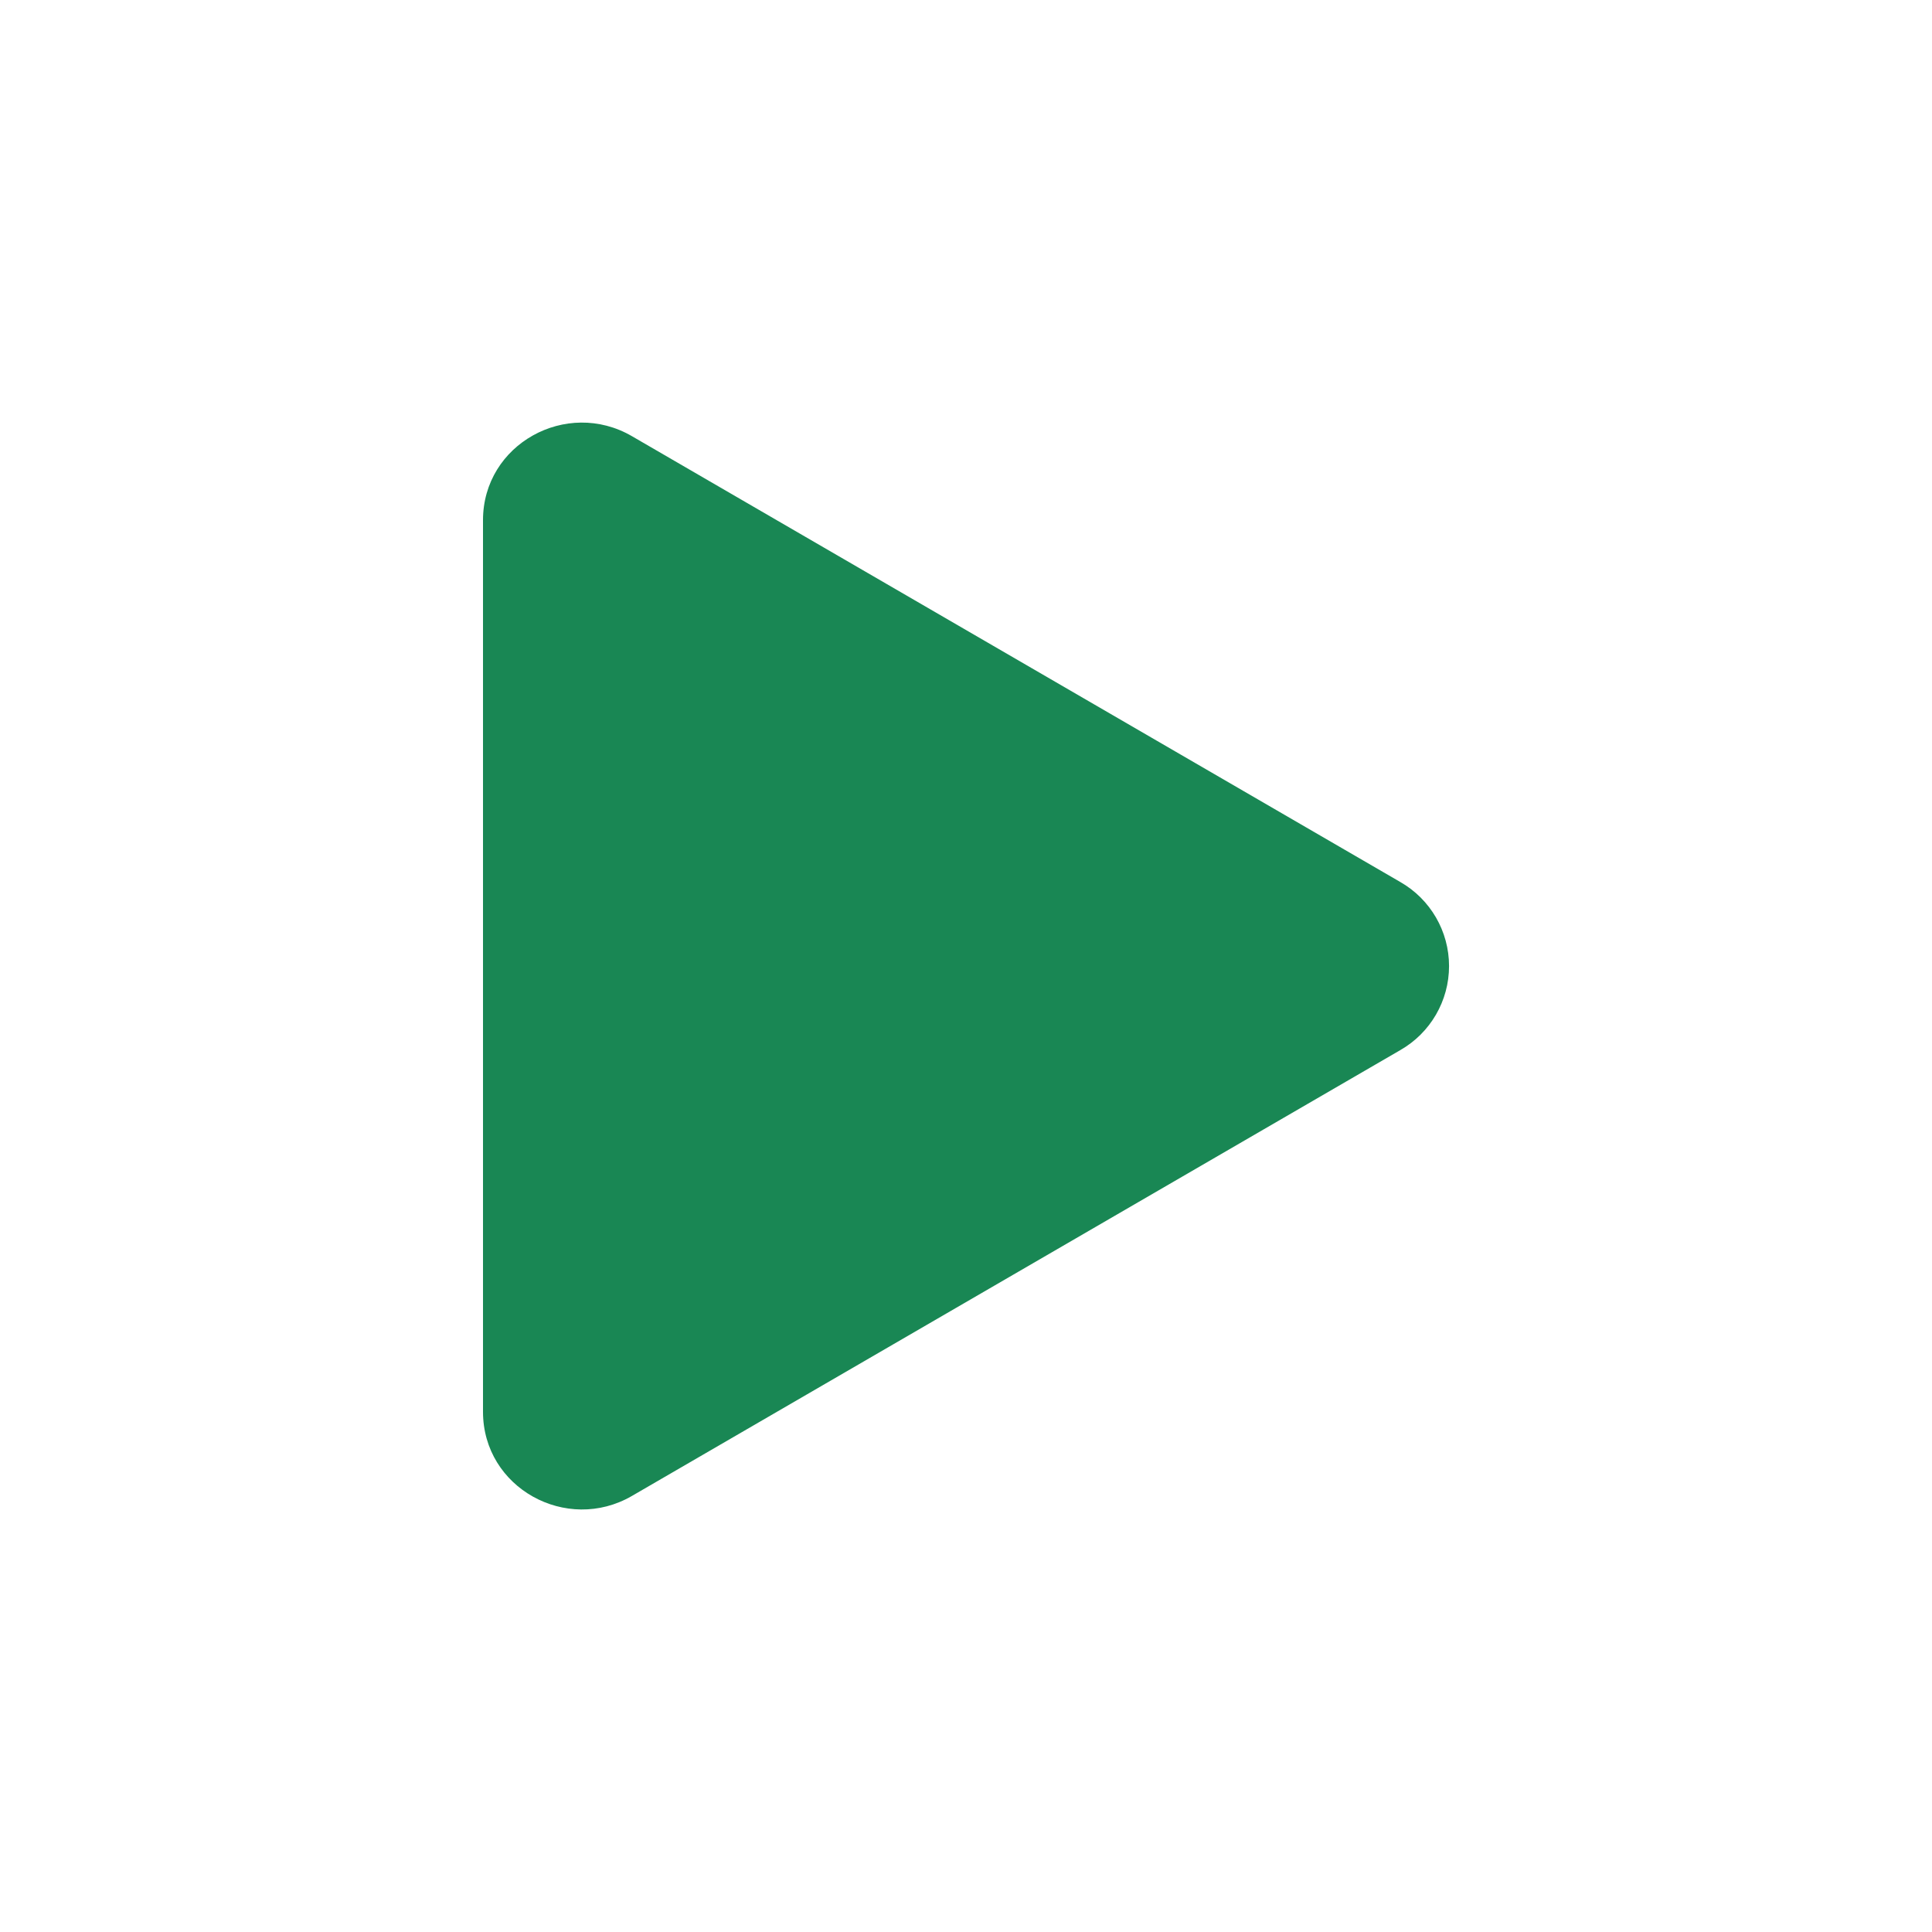
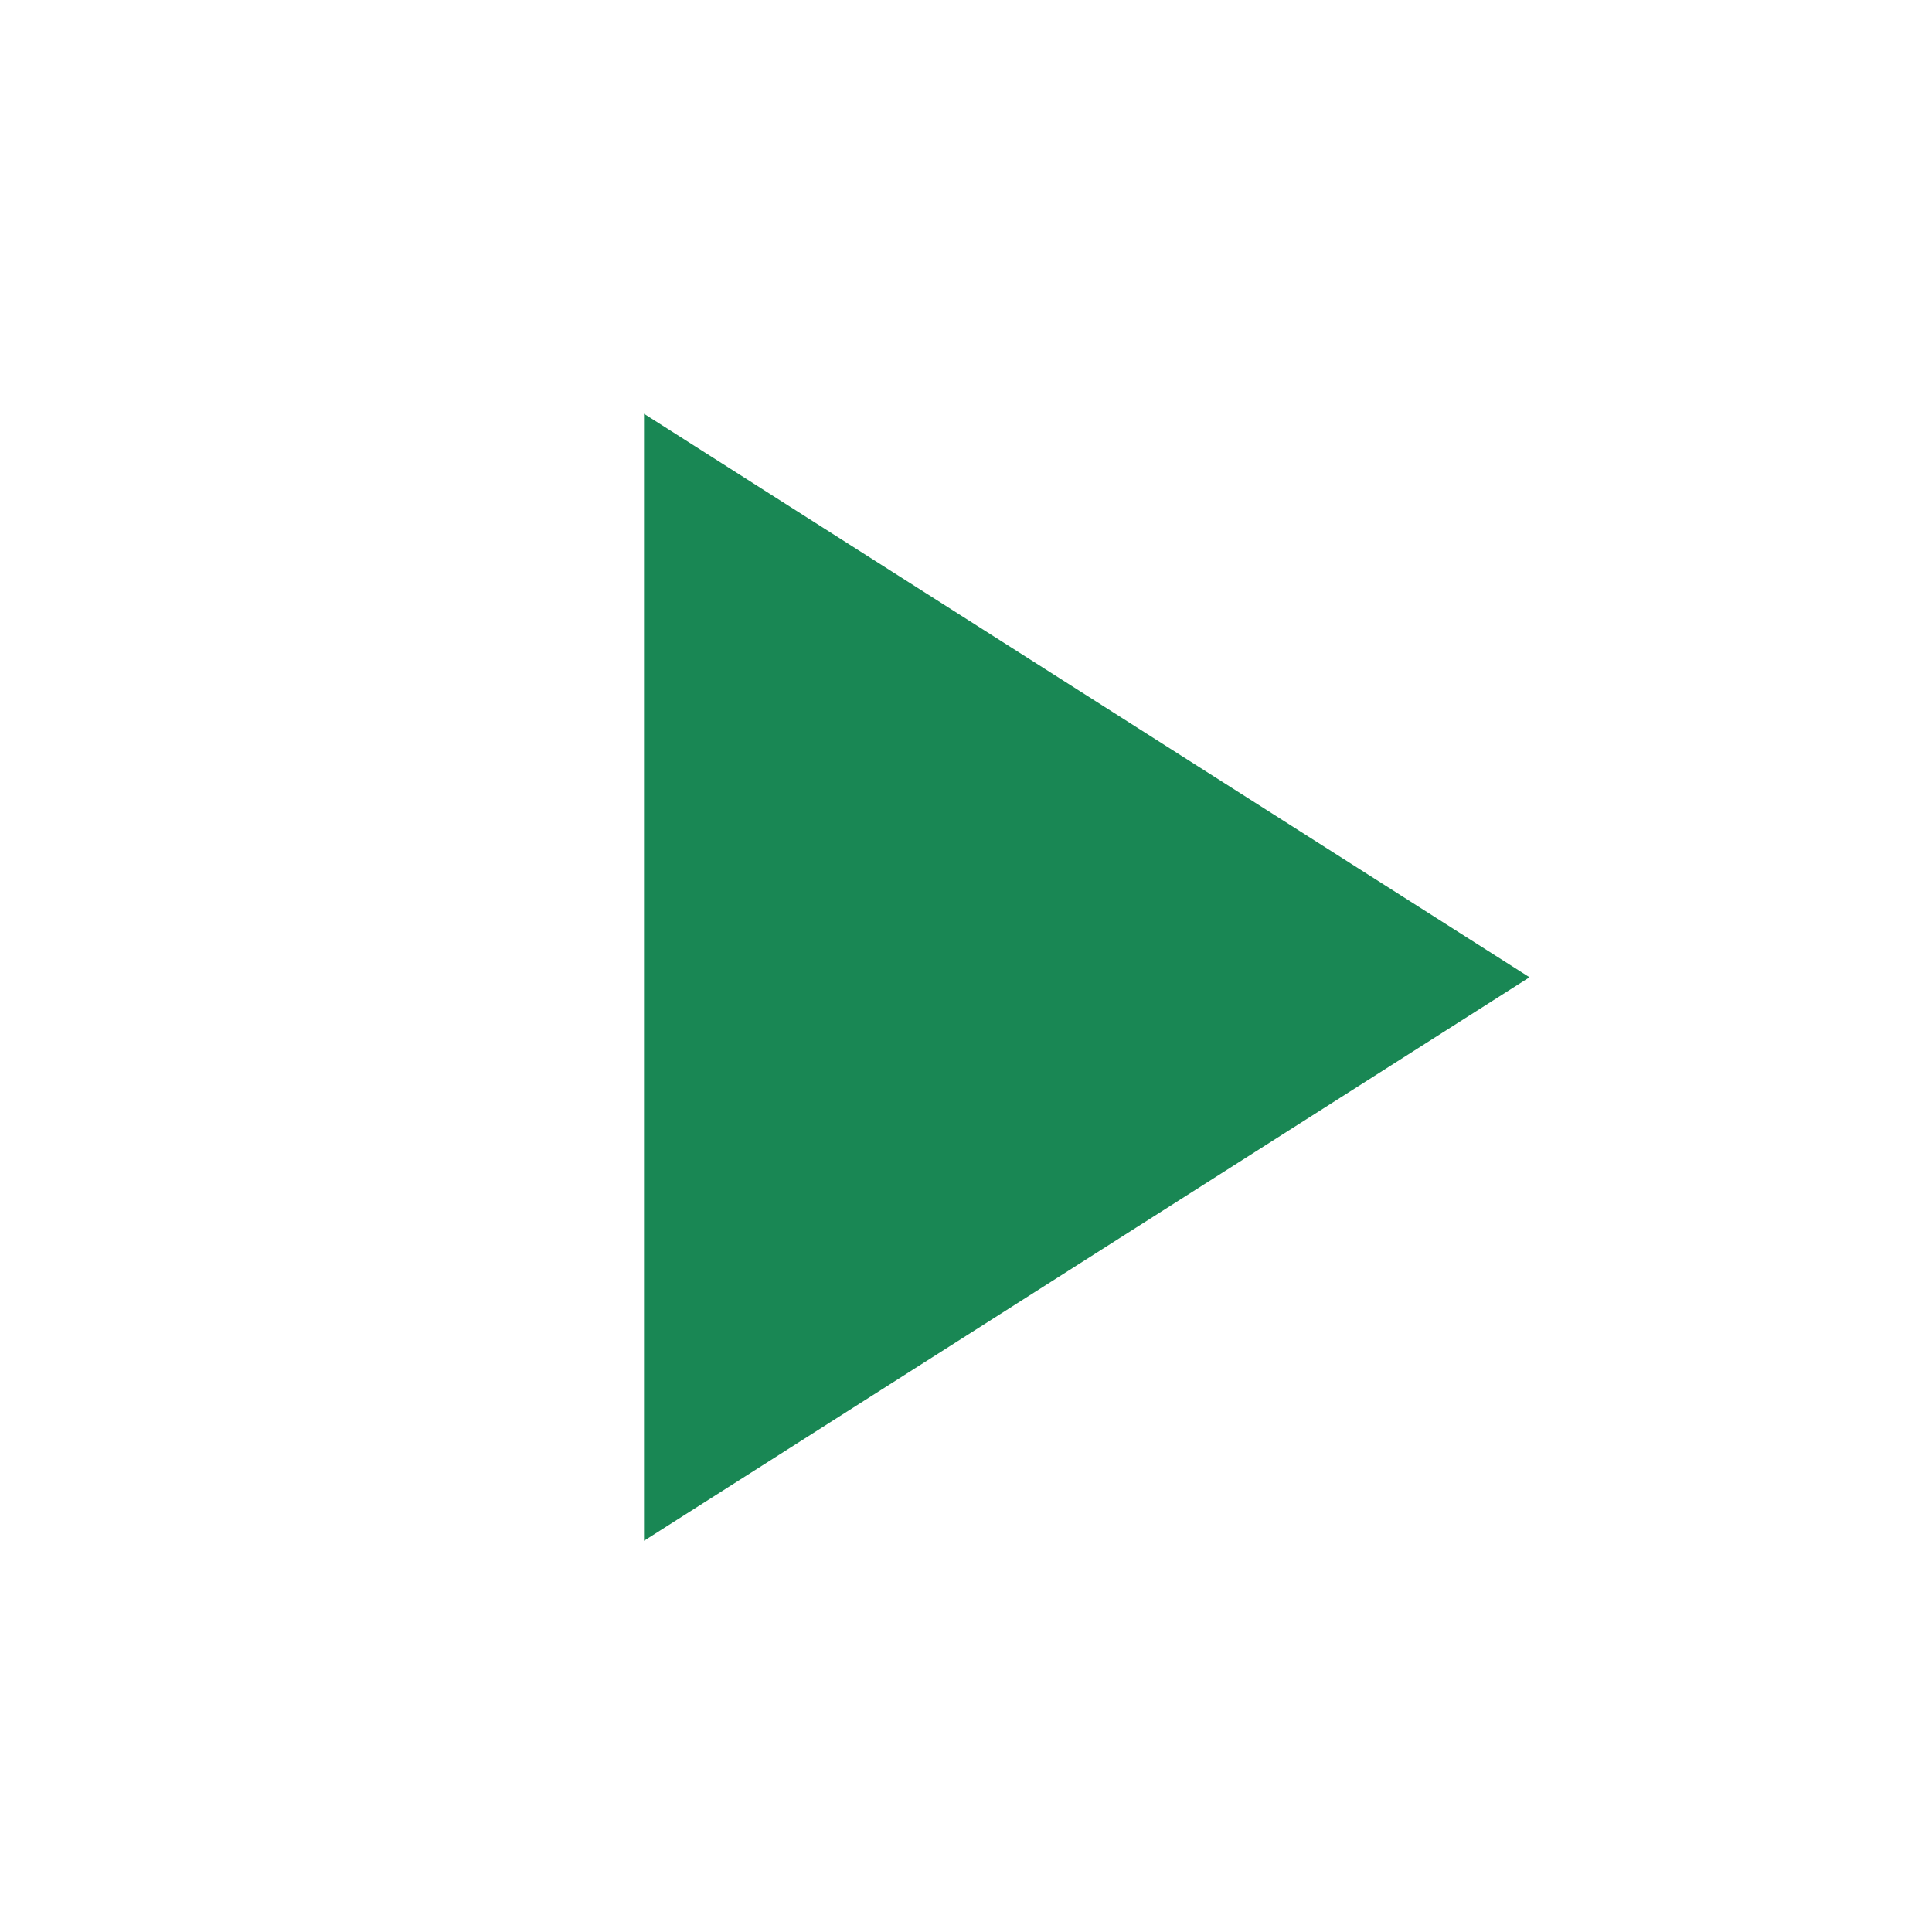
- <svg xmlns="http://www.w3.org/2000/svg" width="16" height="16" fill="#198754" class="bi bi-play-fill" viewBox="0 0 16 16">
-   <path d="m11.596 8.697-6.363 3.692c-.54.313-1.233-.066-1.233-.697V4.308c0-.63.692-1.01 1.233-.696l6.363 3.692a.802.802 0 0 1 0 1.393" />
+ <svg xmlns="http://www.w3.org/2000/svg" id="mdi-play" viewBox="0 0 24 24" fill="#198754">
+   <path d="M8,5.14V19.14L19,12.14L8,5.14Z" />
</svg>
